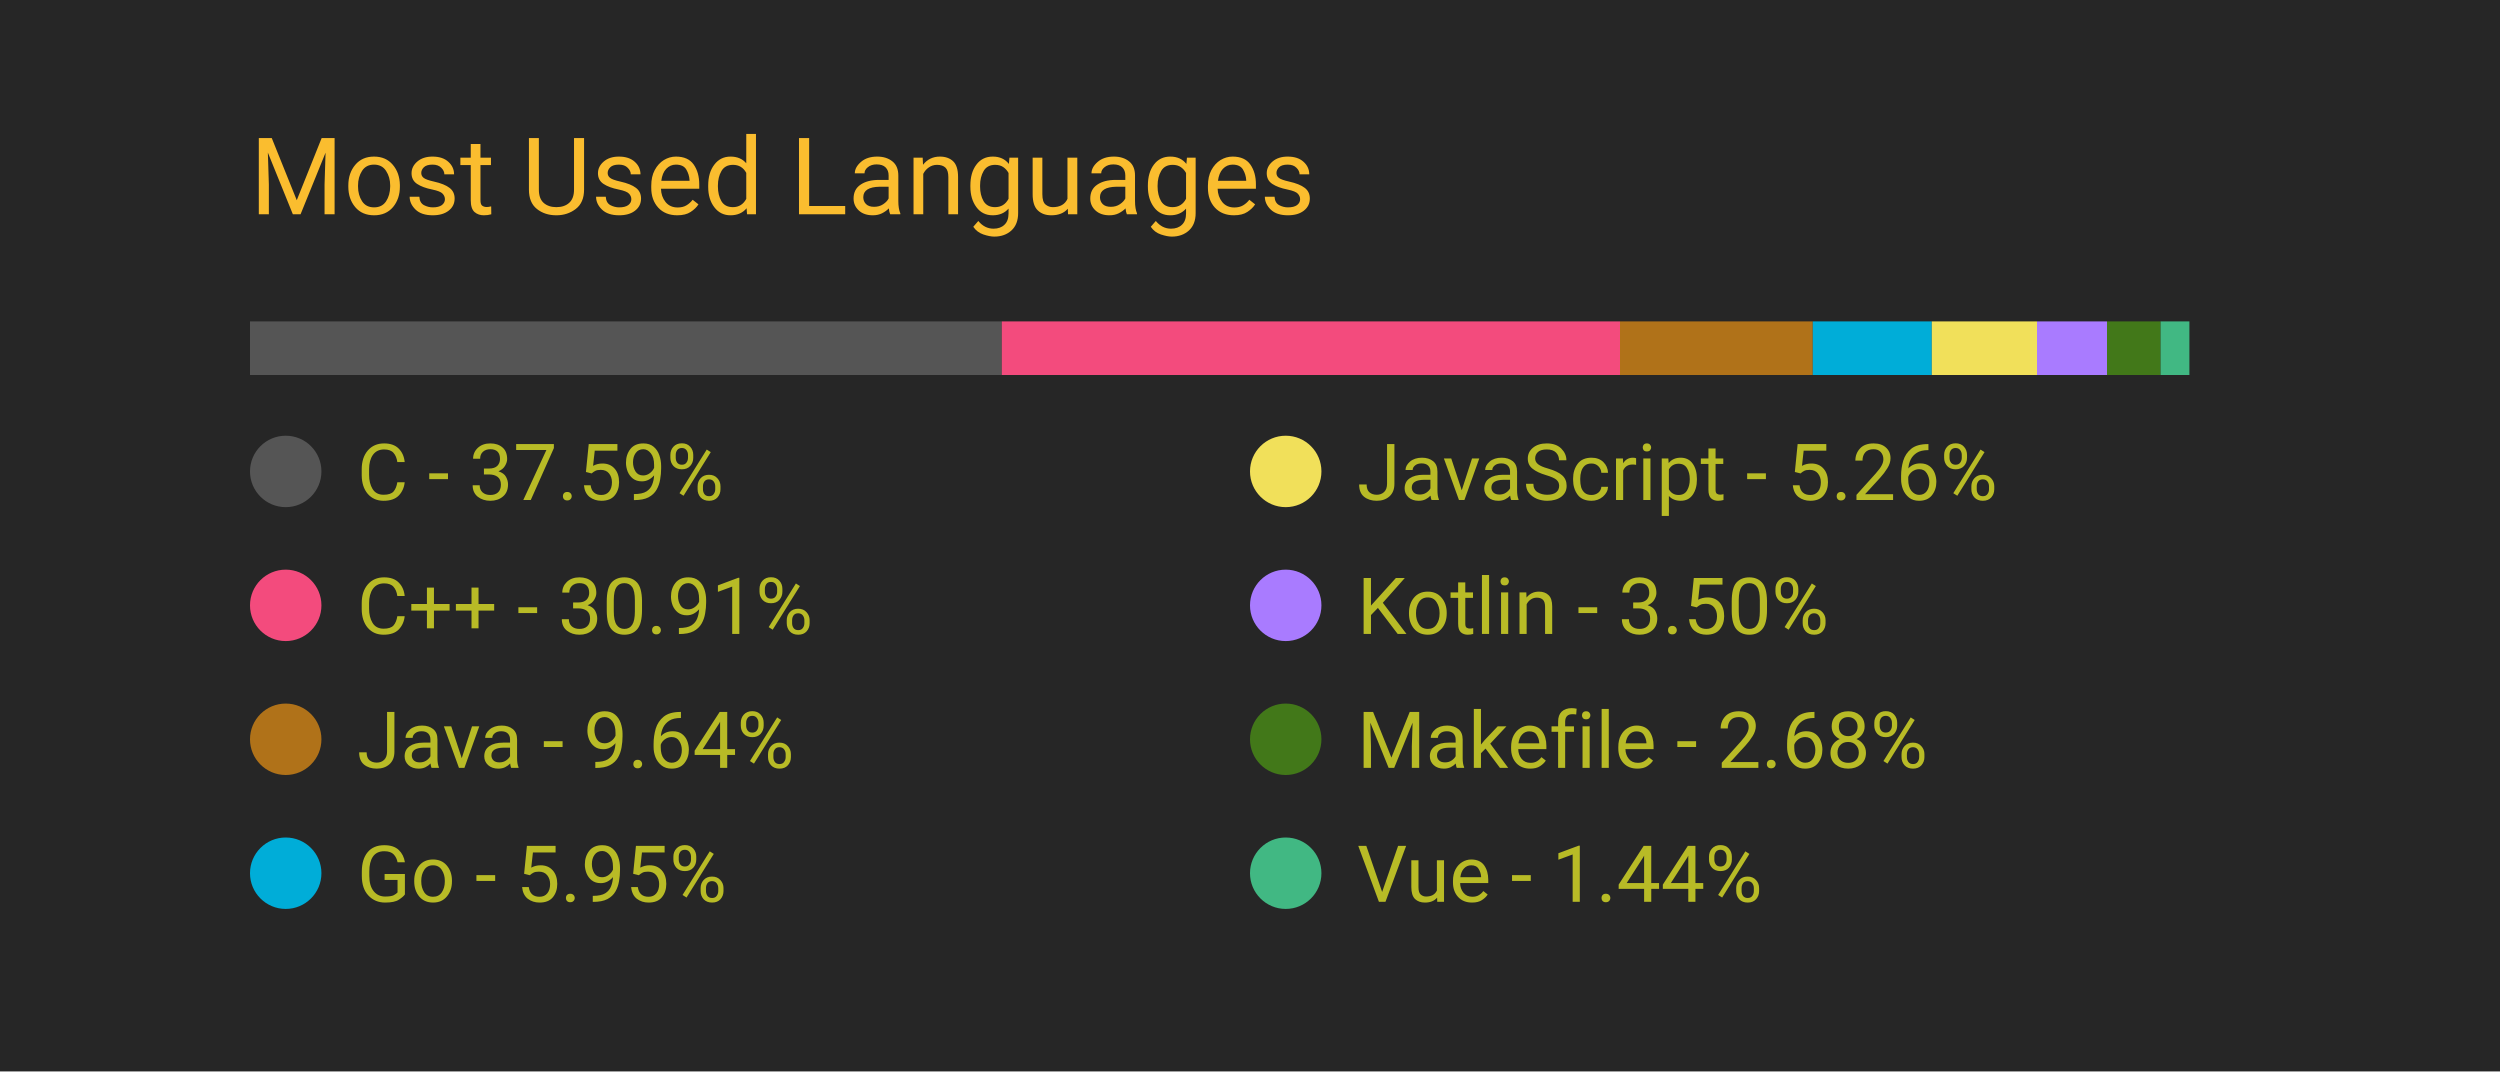
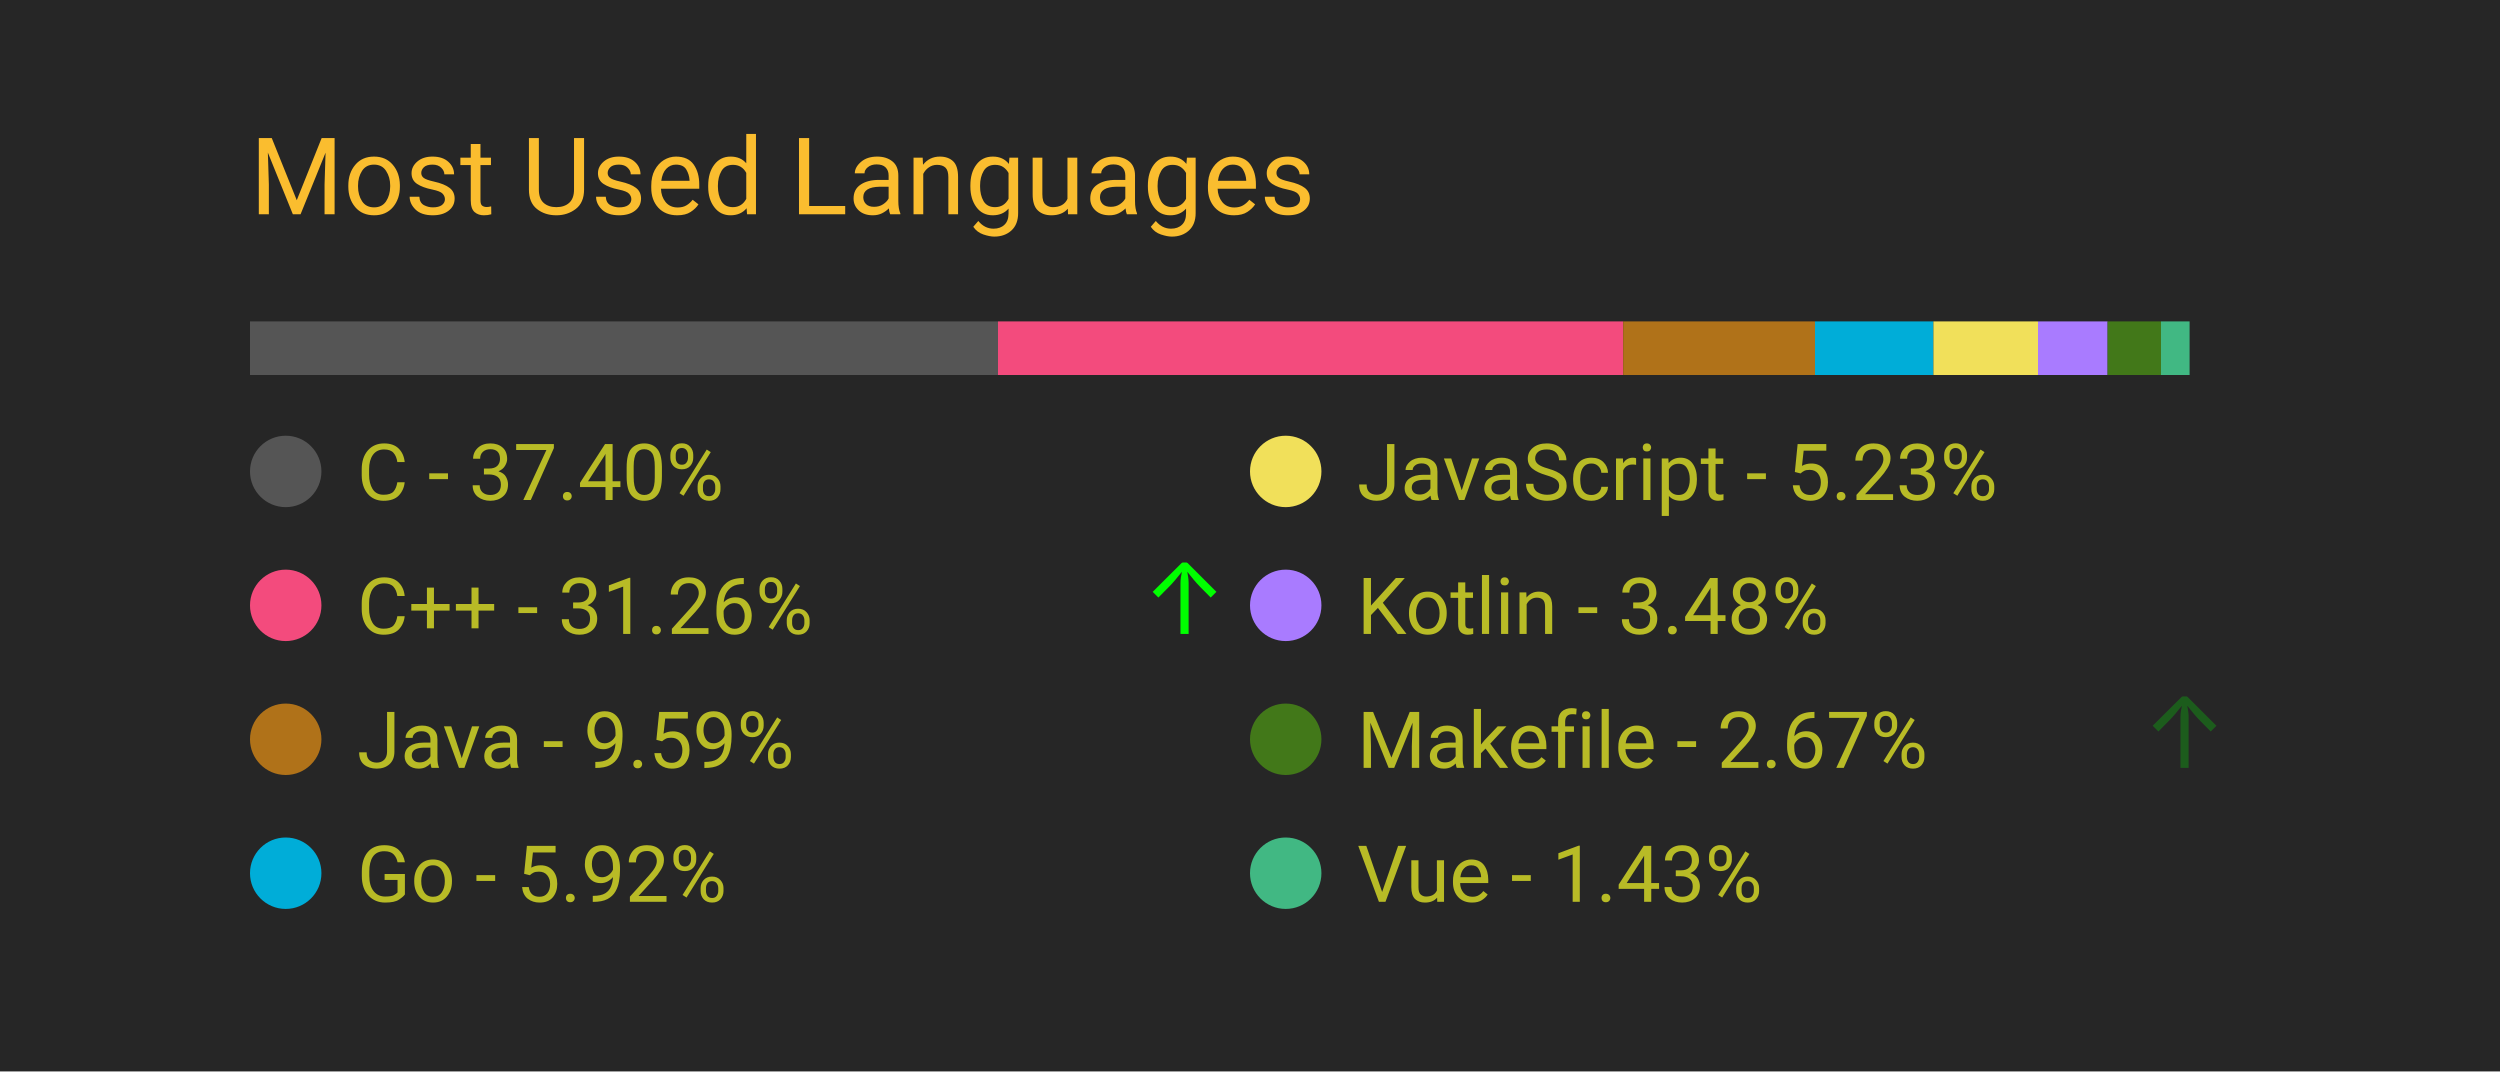
<svg xmlns="http://www.w3.org/2000/svg" width="350" height="150" viewBox="0 0 350 150">
  <style>
		.background {
			width: 100%;
			height: 100%;
			fill: #262626;
		}
		
		text {
			font-family: -apple-system, BlinkMacSystemFont, 'Segoe UI', Roboto, Oxygen, Ubuntu, Cantarell, 'Open Sans', 'Helvetica Neue', sans-serif;
		}

		.title {
			font-size: 15px;
			fill: #fabd2f;
		}

		.bar-segment {
			height: 100%;
		}

		.lang-name {
			font-size: 11px;
			fill: #b8bb26
		}

		.delta-arrow {
			font-size: 14px;
			fill: #00ff00;
		}
	</style>
  <rect class="background" />
  <text class="title" x="10%" y="20%">
		Most Used Languages
	</text>
  <svg x="10%" y="30%" width="80%" height="5%">
-     <rect class="bar-segment" x="0.00%" width="37.59%" fill="#555555" />
-     <rect class="bar-segment" x="37.59%" width="30.91%" fill="#f34b7d" />
-     <rect class="bar-segment" x="68.50%" width="9.64%" fill="#b07219" />
-     <rect class="bar-segment" x="78.14%" width="5.95%" fill="#00ADD8" />
-     <rect class="bar-segment" x="84.09%" width="5.26%" fill="#f1e05a" />
-     <rect class="bar-segment" x="89.35%" width="3.50%" fill="#A97BFF" />
-     <rect class="bar-segment" x="92.85%" width="2.68%" fill="#427819" />
-     <rect class="bar-segment" x="95.53%" width="1.44%" fill="#41b883" />
+     <rect class="bar-segment" x="0.00%" width="37.40%" fill="#555555" />
+     <rect class="bar-segment" x="37.40%" width="31.26%" fill="#f34b7d" />
+     <rect class="bar-segment" x="68.66%" width="9.59%" fill="#b07219" />
+     <rect class="bar-segment" x="78.25%" width="5.92%" fill="#00ADD8" />
+     <rect class="bar-segment" x="84.17%" width="5.23%" fill="#f1e05a" />
+     <rect class="bar-segment" x="89.40%" width="3.48%" fill="#A97BFF" />
+     <rect class="bar-segment" x="92.88%" width="2.67%" fill="#427819" />
+     <rect class="bar-segment" x="95.55%" width="1.43%" fill="#41b883" />
  </svg>
  <svg x="10%" y="40%" width="80%" height="50%">
    <svg y="0%" x="0%">
      <circle cx="5" cy="6" r="5" fill="#555555" />
      <text class="lang-name" x="15" y="10">
- 				C - 37.59%
+ 				C - 37.40%
			</text>
      <text class="delta-arrow" dx="125" y="10" style="opacity: 0.00%">
				↑
			</text>
    </svg>
    <svg y="25%" x="0%">
      <circle cx="5" cy="6" r="5" fill="#f34b7d" />
      <text class="lang-name" x="15" y="10">
- 				C++ - 30.91%
+ 				C++ - 31.26%
			</text>
-       <text class="delta-arrow" dx="125" y="10" style="opacity: 0.00%">
+       <text class="delta-arrow" dx="125" y="10" style="opacity: 99.73%">
				↑
			</text>
    </svg>
    <svg y="50%" x="0%">
      <circle cx="5" cy="6" r="5" fill="#b07219" />
      <text class="lang-name" x="15" y="10">
- 				Java - 9.64%
+ 				Java - 9.59%
			</text>
      <text class="delta-arrow" dx="125" y="10" style="opacity: 0.00%">
				↑
			</text>
    </svg>
    <svg y="75%" x="0%">
      <circle cx="5" cy="6" r="5" fill="#00ADD8" />
      <text class="lang-name" x="15" y="10">
- 				Go - 5.95%
+ 				Go - 5.92%
			</text>
      <text class="delta-arrow" dx="125" y="10" style="opacity: 0.00%">
				↑
			</text>
    </svg>
    <svg y="0%" x="50%">
      <circle cx="5" cy="6" r="5" fill="#f1e05a" />
      <text class="lang-name" x="15" y="10">
- 				JavaScript - 5.26%
+ 				JavaScript - 5.23%
			</text>
      <text class="delta-arrow" dx="125" y="10" style="opacity: 0.00%">
				↑
			</text>
    </svg>
    <svg y="25%" x="50%">
      <circle cx="5" cy="6" r="5" fill="#A97BFF" />
      <text class="lang-name" x="15" y="10">
- 				Kotlin - 3.50%
+ 				Kotlin - 3.48%
			</text>
      <text class="delta-arrow" dx="125" y="10" style="opacity: 0.00%">
				↑
			</text>
    </svg>
    <svg y="50%" x="50%">
      <circle cx="5" cy="6" r="5" fill="#427819" />
      <text class="lang-name" x="15" y="10">
- 				Makefile - 2.68%
+ 				Makefile - 2.67%
			</text>
-       <text class="delta-arrow" dx="125" y="10" style="opacity: 0.00%">
+       <text class="delta-arrow" dx="125" y="10" style="opacity: 25.27%">
				↑
			</text>
    </svg>
    <svg y="75%" x="50%">
      <circle cx="5" cy="6" r="5" fill="#41b883" />
      <text class="lang-name" x="15" y="10">
- 				Vue - 1.44%
+ 				Vue - 1.43%
			</text>
      <text class="delta-arrow" dx="125" y="10" style="opacity: 0.00%">
				↑
			</text>
    </svg>
  </svg>
</svg>
